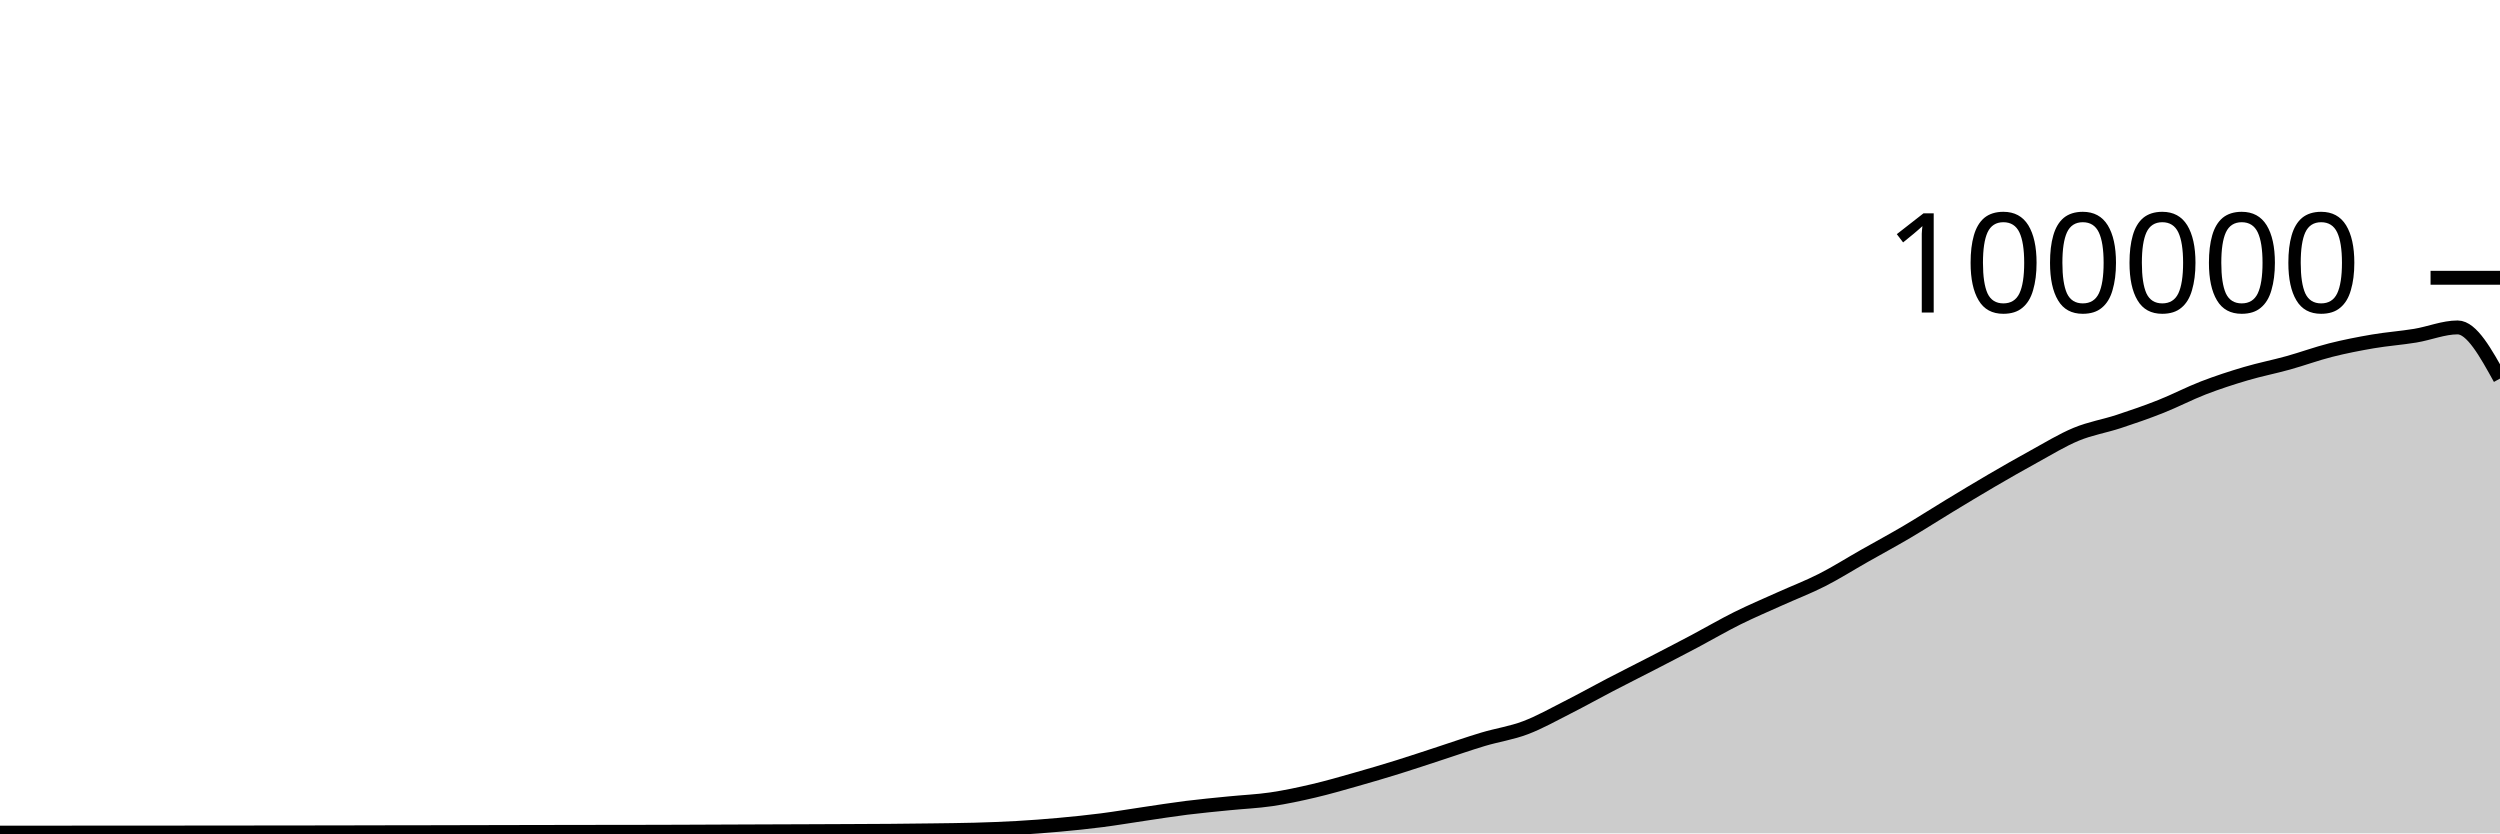
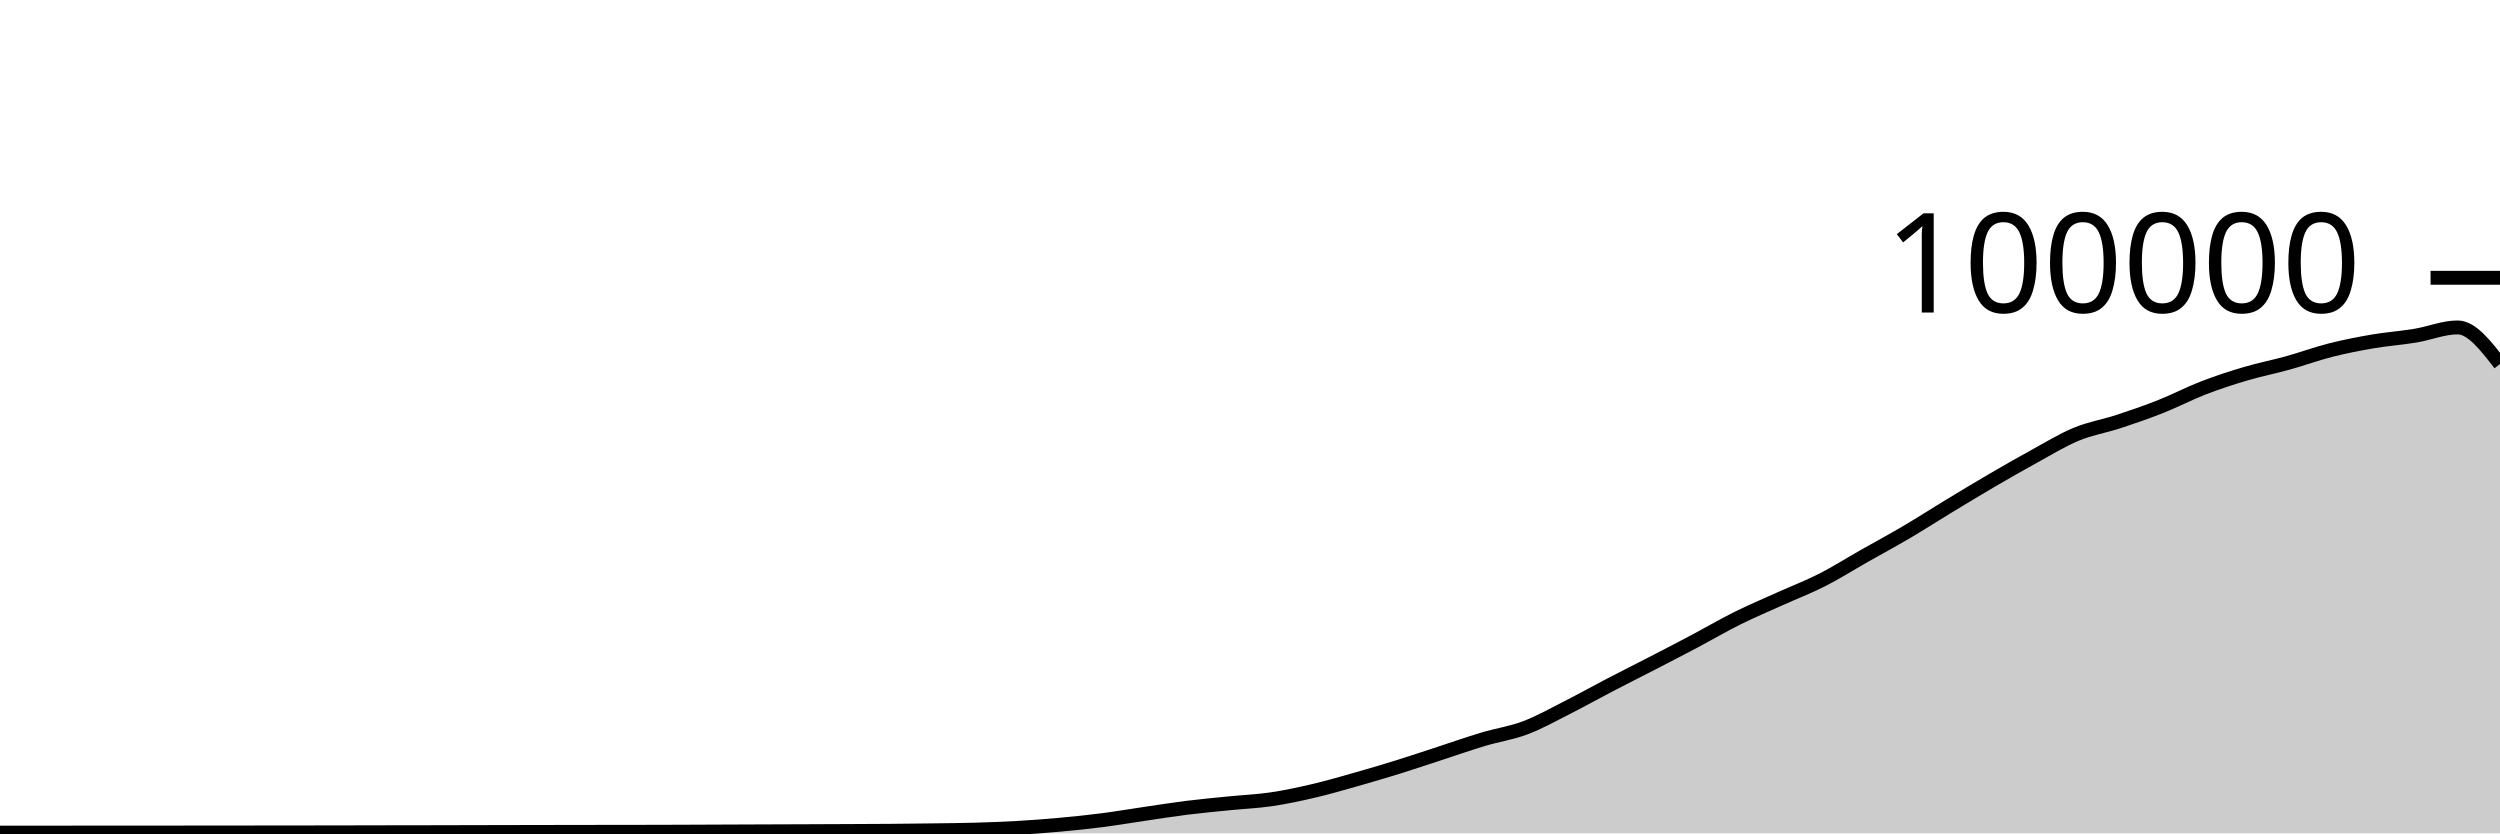
<svg xmlns="http://www.w3.org/2000/svg" viewBox="0 0 180 60">
  <g transform="translate(0,20)">
-     <path class="area" fill="rgba(0, 0, 0, 0.2)" d="M0,39.948C1.017,39.948,2.034,39.947,3.051,39.947C4.068,39.946,5.085,39.946,6.102,39.945C7.119,39.945,8.136,39.943,9.153,39.943C10.169,39.942,11.186,39.942,12.203,39.942C13.22,39.941,14.237,39.94,15.254,39.939C16.271,39.938,17.288,39.937,18.305,39.936C19.322,39.935,20.339,39.934,21.356,39.933C22.373,39.932,23.39,39.931,24.407,39.929C25.424,39.927,26.441,39.924,27.458,39.922C28.475,39.921,29.492,39.919,30.508,39.918C31.525,39.916,32.542,39.913,33.559,39.911C34.576,39.909,35.593,39.907,36.61,39.904C37.627,39.902,38.644,39.899,39.661,39.898C40.678,39.896,41.695,39.895,42.712,39.893C43.729,39.892,44.746,39.891,45.763,39.89C46.78,39.888,47.797,39.885,48.814,39.882C49.831,39.879,50.847,39.873,51.864,39.869C52.881,39.865,53.898,39.861,54.915,39.857C55.932,39.853,56.949,39.85,57.966,39.846C58.983,39.842,60,39.838,61.017,39.833C62.034,39.828,63.051,39.825,64.068,39.817C65.085,39.809,66.102,39.798,67.119,39.784C68.136,39.77,69.153,39.762,70.169,39.734C71.186,39.705,72.203,39.669,73.22,39.611C74.237,39.553,75.254,39.477,76.271,39.384C77.288,39.292,78.305,39.188,79.322,39.058C80.339,38.927,81.356,38.753,82.373,38.604C83.39,38.455,84.407,38.291,85.424,38.164C86.441,38.037,87.458,37.943,88.475,37.841C89.492,37.738,90.508,37.698,91.525,37.549C92.542,37.399,93.559,37.181,94.576,36.943C95.593,36.705,96.61,36.409,97.627,36.121C98.644,35.833,99.661,35.533,100.678,35.216C101.695,34.9,102.712,34.555,103.729,34.224C104.746,33.892,105.763,33.533,106.78,33.229C107.797,32.924,108.814,32.782,109.831,32.397C110.847,32.013,111.864,31.436,112.881,30.922C113.898,30.407,114.915,29.837,115.932,29.308C116.949,28.779,117.966,28.271,118.983,27.746C120,27.22,121.017,26.695,122.034,26.157C123.051,25.618,124.068,25.021,125.085,24.515C126.102,24.01,127.119,23.582,128.136,23.123C129.153,22.664,130.169,22.278,131.186,21.762C132.203,21.245,133.22,20.6,134.237,20.024C135.254,19.447,136.271,18.9,137.288,18.301C138.305,17.702,139.322,17.046,140.339,16.43C141.356,15.814,142.373,15.198,143.39,14.604C144.407,14.011,145.424,13.427,146.441,12.87C147.458,12.313,148.475,11.685,149.492,11.264C150.508,10.844,151.525,10.683,152.542,10.349C153.559,10.015,154.576,9.664,155.593,9.26C156.61,8.857,157.627,8.322,158.644,7.929C159.661,7.537,160.678,7.206,161.695,6.906C162.712,6.605,163.729,6.409,164.746,6.126C165.763,5.843,166.78,5.468,167.797,5.21C168.814,4.953,169.831,4.755,170.847,4.581C171.864,4.408,172.881,4.337,173.898,4.17C174.915,4.002,175.932,3.574,176.949,3.574C177.966,3.574,178.983,5.416,180,7.257L180,40C178.983,40,177.966,40,176.949,40C175.932,40,174.915,40,173.898,40C172.881,40,171.864,40,170.847,40C169.831,40,168.814,40,167.797,40C166.78,40,165.763,40,164.746,40C163.729,40,162.712,40,161.695,40C160.678,40,159.661,40,158.644,40C157.627,40,156.61,40,155.593,40C154.576,40,153.559,40,152.542,40C151.525,40,150.508,40,149.492,40C148.475,40,147.458,40,146.441,40C145.424,40,144.407,40,143.39,40C142.373,40,141.356,40,140.339,40C139.322,40,138.305,40,137.288,40C136.271,40,135.254,40,134.237,40C133.22,40,132.203,40,131.186,40C130.169,40,129.153,40,128.136,40C127.119,40,126.102,40,125.085,40C124.068,40,123.051,40,122.034,40C121.017,40,120,40,118.983,40C117.966,40,116.949,40,115.932,40C114.915,40,113.898,40,112.881,40C111.864,40,110.847,40,109.831,40C108.814,40,107.797,40,106.78,40C105.763,40,104.746,40,103.729,40C102.712,40,101.695,40,100.678,40C99.661,40,98.644,40,97.627,40C96.61,40,95.593,40,94.576,40C93.559,40,92.542,40,91.525,40C90.508,40,89.492,40,88.475,40C87.458,40,86.441,40,85.424,40C84.407,40,83.39,40,82.373,40C81.356,40,80.339,40,79.322,40C78.305,40,77.288,40,76.271,40C75.254,40,74.237,40,73.22,40C72.203,40,71.186,40,70.169,40C69.153,40,68.136,40,67.119,40C66.102,40,65.085,40,64.068,40C63.051,40,62.034,40,61.017,40C60,40,58.983,40,57.966,40C56.949,40,55.932,40,54.915,40C53.898,40,52.881,40,51.864,40C50.847,40,49.831,40,48.814,40C47.797,40,46.78,40,45.763,40C44.746,40,43.729,40,42.712,40C41.695,40,40.678,40,39.661,40C38.644,40,37.627,40,36.61,40C35.593,40,34.576,40,33.559,40C32.542,40,31.525,40,30.508,40C29.492,40,28.475,40,27.458,40C26.441,40,25.424,40,24.407,40C23.39,40,22.373,40,21.356,40C20.339,40,19.322,40,18.305,40C17.288,40,16.271,40,15.254,40C14.237,40,13.22,40,12.203,40C11.186,40,10.169,40,9.153,40C8.136,40,7.119,40,6.102,40C5.085,40,4.068,40,3.051,40C2.034,40,1.017,40,0,40Z" />
-     <path class="line" stroke="black" fill="none" d="M0,39.948C1.017,39.948,2.034,39.947,3.051,39.947C4.068,39.946,5.085,39.946,6.102,39.945C7.119,39.945,8.136,39.943,9.153,39.943C10.169,39.942,11.186,39.942,12.203,39.942C13.22,39.941,14.237,39.94,15.254,39.939C16.271,39.938,17.288,39.937,18.305,39.936C19.322,39.935,20.339,39.934,21.356,39.933C22.373,39.932,23.39,39.931,24.407,39.929C25.424,39.927,26.441,39.924,27.458,39.922C28.475,39.921,29.492,39.919,30.508,39.918C31.525,39.916,32.542,39.913,33.559,39.911C34.576,39.909,35.593,39.907,36.61,39.904C37.627,39.902,38.644,39.899,39.661,39.898C40.678,39.896,41.695,39.895,42.712,39.893C43.729,39.892,44.746,39.891,45.763,39.89C46.78,39.888,47.797,39.885,48.814,39.882C49.831,39.879,50.847,39.873,51.864,39.869C52.881,39.865,53.898,39.861,54.915,39.857C55.932,39.853,56.949,39.85,57.966,39.846C58.983,39.842,60,39.838,61.017,39.833C62.034,39.828,63.051,39.825,64.068,39.817C65.085,39.809,66.102,39.798,67.119,39.784C68.136,39.77,69.153,39.762,70.169,39.734C71.186,39.705,72.203,39.669,73.22,39.611C74.237,39.553,75.254,39.477,76.271,39.384C77.288,39.292,78.305,39.188,79.322,39.058C80.339,38.927,81.356,38.753,82.373,38.604C83.39,38.455,84.407,38.291,85.424,38.164C86.441,38.037,87.458,37.943,88.475,37.841C89.492,37.738,90.508,37.698,91.525,37.549C92.542,37.399,93.559,37.181,94.576,36.943C95.593,36.705,96.61,36.409,97.627,36.121C98.644,35.833,99.661,35.533,100.678,35.216C101.695,34.9,102.712,34.555,103.729,34.224C104.746,33.892,105.763,33.533,106.78,33.229C107.797,32.924,108.814,32.782,109.831,32.397C110.847,32.013,111.864,31.436,112.881,30.922C113.898,30.407,114.915,29.837,115.932,29.308C116.949,28.779,117.966,28.271,118.983,27.746C120,27.22,121.017,26.695,122.034,26.157C123.051,25.618,124.068,25.021,125.085,24.515C126.102,24.01,127.119,23.582,128.136,23.123C129.153,22.664,130.169,22.278,131.186,21.762C132.203,21.245,133.22,20.6,134.237,20.024C135.254,19.447,136.271,18.9,137.288,18.301C138.305,17.702,139.322,17.046,140.339,16.43C141.356,15.814,142.373,15.198,143.39,14.604C144.407,14.011,145.424,13.427,146.441,12.87C147.458,12.313,148.475,11.685,149.492,11.264C150.508,10.844,151.525,10.683,152.542,10.349C153.559,10.015,154.576,9.664,155.593,9.26C156.61,8.857,157.627,8.322,158.644,7.929C159.661,7.537,160.678,7.206,161.695,6.906C162.712,6.605,163.729,6.409,164.746,6.126C165.763,5.843,166.78,5.468,167.797,5.21C168.814,4.953,169.831,4.755,170.847,4.581C171.864,4.408,172.881,4.337,173.898,4.17C174.915,4.002,175.932,3.574,176.949,3.574C177.966,3.574,178.983,5.416,180,7.257" />
+     <path class="area" fill="rgba(0, 0, 0, 0.2)" d="M0,39.948C1.017,39.948,2.034,39.947,3.051,39.947C4.068,39.946,5.085,39.946,6.102,39.945C7.119,39.945,8.136,39.943,9.153,39.943C10.169,39.942,11.186,39.942,12.203,39.942C13.22,39.941,14.237,39.94,15.254,39.939C16.271,39.938,17.288,39.937,18.305,39.936C19.322,39.935,20.339,39.934,21.356,39.933C22.373,39.932,23.39,39.931,24.407,39.929C25.424,39.927,26.441,39.924,27.458,39.922C28.475,39.921,29.492,39.919,30.508,39.918C31.525,39.916,32.542,39.913,33.559,39.911C34.576,39.909,35.593,39.907,36.61,39.904C37.627,39.902,38.644,39.899,39.661,39.898C40.678,39.896,41.695,39.895,42.712,39.893C43.729,39.892,44.746,39.891,45.763,39.89C46.78,39.888,47.797,39.885,48.814,39.882C49.831,39.879,50.847,39.873,51.864,39.869C52.881,39.865,53.898,39.861,54.915,39.857C55.932,39.853,56.949,39.85,57.966,39.846C58.983,39.842,60,39.838,61.017,39.833C62.034,39.828,63.051,39.825,64.068,39.817C65.085,39.809,66.102,39.798,67.119,39.784C68.136,39.77,69.153,39.762,70.169,39.734C71.186,39.705,72.203,39.669,73.22,39.611C74.237,39.553,75.254,39.477,76.271,39.384C77.288,39.292,78.305,39.188,79.322,39.058C80.339,38.927,81.356,38.753,82.373,38.604C83.39,38.455,84.407,38.291,85.424,38.164C86.441,38.037,87.458,37.943,88.475,37.841C89.492,37.738,90.508,37.698,91.525,37.549C92.542,37.399,93.559,37.181,94.576,36.943C95.593,36.705,96.61,36.409,97.627,36.121C98.644,35.833,99.661,35.533,100.678,35.216C101.695,34.9,102.712,34.555,103.729,34.224C104.746,33.892,105.763,33.533,106.78,33.229C107.797,32.924,108.814,32.782,109.831,32.397C110.847,32.013,111.864,31.436,112.881,30.922C113.898,30.407,114.915,29.837,115.932,29.308C116.949,28.779,117.966,28.271,118.983,27.746C120,27.22,121.017,26.695,122.034,26.157C123.051,25.618,124.068,25.021,125.085,24.515C126.102,24.01,127.119,23.582,128.136,23.123C129.153,22.664,130.169,22.278,131.186,21.762C132.203,21.245,133.22,20.6,134.237,20.024C135.254,19.447,136.271,18.9,137.288,18.301C138.305,17.702,139.322,17.046,140.339,16.43C141.356,15.814,142.373,15.198,143.39,14.604C144.407,14.011,145.424,13.427,146.441,12.87C147.458,12.313,148.475,11.685,149.492,11.264C150.508,10.844,151.525,10.683,152.542,10.349C153.559,10.015,154.576,9.664,155.593,9.26C156.61,8.857,157.627,8.322,158.644,7.929C159.661,7.537,160.678,7.206,161.695,6.906C162.712,6.605,163.729,6.409,164.746,6.126C165.763,5.843,166.78,5.468,167.797,5.21C168.814,4.953,169.831,4.755,170.847,4.581C171.864,4.408,172.881,4.337,173.898,4.17C174.915,4.002,175.932,3.574,176.949,3.574C177.966,3.574,178.983,4.893,180,6.212L180,40C178.983,40,177.966,40,176.949,40C175.932,40,174.915,40,173.898,40C172.881,40,171.864,40,170.847,40C169.831,40,168.814,40,167.797,40C166.78,40,165.763,40,164.746,40C163.729,40,162.712,40,161.695,40C160.678,40,159.661,40,158.644,40C157.627,40,156.61,40,155.593,40C154.576,40,153.559,40,152.542,40C151.525,40,150.508,40,149.492,40C148.475,40,147.458,40,146.441,40C145.424,40,144.407,40,143.39,40C142.373,40,141.356,40,140.339,40C139.322,40,138.305,40,137.288,40C136.271,40,135.254,40,134.237,40C133.22,40,132.203,40,131.186,40C130.169,40,129.153,40,128.136,40C127.119,40,126.102,40,125.085,40C124.068,40,123.051,40,122.034,40C121.017,40,120,40,118.983,40C117.966,40,116.949,40,115.932,40C114.915,40,113.898,40,112.881,40C111.864,40,110.847,40,109.831,40C108.814,40,107.797,40,106.78,40C105.763,40,104.746,40,103.729,40C102.712,40,101.695,40,100.678,40C99.661,40,98.644,40,97.627,40C96.61,40,95.593,40,94.576,40C93.559,40,92.542,40,91.525,40C90.508,40,89.492,40,88.475,40C87.458,40,86.441,40,85.424,40C84.407,40,83.39,40,82.373,40C81.356,40,80.339,40,79.322,40C78.305,40,77.288,40,76.271,40C75.254,40,74.237,40,73.22,40C72.203,40,71.186,40,70.169,40C69.153,40,68.136,40,67.119,40C66.102,40,65.085,40,64.068,40C63.051,40,62.034,40,61.017,40C60,40,58.983,40,57.966,40C56.949,40,55.932,40,54.915,40C53.898,40,52.881,40,51.864,40C50.847,40,49.831,40,48.814,40C47.797,40,46.78,40,45.763,40C44.746,40,43.729,40,42.712,40C41.695,40,40.678,40,39.661,40C38.644,40,37.627,40,36.61,40C35.593,40,34.576,40,33.559,40C32.542,40,31.525,40,30.508,40C29.492,40,28.475,40,27.458,40C26.441,40,25.424,40,24.407,40C23.39,40,22.373,40,21.356,40C20.339,40,19.322,40,18.305,40C17.288,40,16.271,40,15.254,40C14.237,40,13.22,40,12.203,40C11.186,40,10.169,40,9.153,40C8.136,40,7.119,40,6.102,40C5.085,40,4.068,40,3.051,40C2.034,40,1.017,40,0,40Z" />
+     <path class="line" stroke="black" fill="none" d="M0,39.948C1.017,39.948,2.034,39.947,3.051,39.947C4.068,39.946,5.085,39.946,6.102,39.945C7.119,39.945,8.136,39.943,9.153,39.943C10.169,39.942,11.186,39.942,12.203,39.942C13.22,39.941,14.237,39.94,15.254,39.939C16.271,39.938,17.288,39.937,18.305,39.936C19.322,39.935,20.339,39.934,21.356,39.933C22.373,39.932,23.39,39.931,24.407,39.929C25.424,39.927,26.441,39.924,27.458,39.922C28.475,39.921,29.492,39.919,30.508,39.918C31.525,39.916,32.542,39.913,33.559,39.911C34.576,39.909,35.593,39.907,36.61,39.904C37.627,39.902,38.644,39.899,39.661,39.898C40.678,39.896,41.695,39.895,42.712,39.893C43.729,39.892,44.746,39.891,45.763,39.89C46.78,39.888,47.797,39.885,48.814,39.882C49.831,39.879,50.847,39.873,51.864,39.869C52.881,39.865,53.898,39.861,54.915,39.857C55.932,39.853,56.949,39.85,57.966,39.846C58.983,39.842,60,39.838,61.017,39.833C62.034,39.828,63.051,39.825,64.068,39.817C65.085,39.809,66.102,39.798,67.119,39.784C68.136,39.77,69.153,39.762,70.169,39.734C71.186,39.705,72.203,39.669,73.22,39.611C74.237,39.553,75.254,39.477,76.271,39.384C77.288,39.292,78.305,39.188,79.322,39.058C80.339,38.927,81.356,38.753,82.373,38.604C83.39,38.455,84.407,38.291,85.424,38.164C86.441,38.037,87.458,37.943,88.475,37.841C89.492,37.738,90.508,37.698,91.525,37.549C92.542,37.399,93.559,37.181,94.576,36.943C95.593,36.705,96.61,36.409,97.627,36.121C98.644,35.833,99.661,35.533,100.678,35.216C101.695,34.9,102.712,34.555,103.729,34.224C104.746,33.892,105.763,33.533,106.78,33.229C107.797,32.924,108.814,32.782,109.831,32.397C110.847,32.013,111.864,31.436,112.881,30.922C113.898,30.407,114.915,29.837,115.932,29.308C116.949,28.779,117.966,28.271,118.983,27.746C120,27.22,121.017,26.695,122.034,26.157C123.051,25.618,124.068,25.021,125.085,24.515C126.102,24.01,127.119,23.582,128.136,23.123C129.153,22.664,130.169,22.278,131.186,21.762C132.203,21.245,133.22,20.6,134.237,20.024C135.254,19.447,136.271,18.9,137.288,18.301C138.305,17.702,139.322,17.046,140.339,16.43C141.356,15.814,142.373,15.198,143.39,14.604C144.407,14.011,145.424,13.427,146.441,12.87C147.458,12.313,148.475,11.685,149.492,11.264C150.508,10.844,151.525,10.683,152.542,10.349C153.559,10.015,154.576,9.664,155.593,9.26C156.61,8.857,157.627,8.322,158.644,7.929C159.661,7.537,160.678,7.206,161.695,6.906C162.712,6.605,163.729,6.409,164.746,6.126C165.763,5.843,166.78,5.468,167.797,5.21C168.814,4.953,169.831,4.755,170.847,4.581C171.864,4.408,172.881,4.337,173.898,4.17C174.915,4.002,175.932,3.574,176.949,3.574C177.966,3.574,178.983,4.893,180,6.212" />
    <path class="axis-ceiling" stroke-width="1" stroke="black" fill="none" d="M175,0L180,0" />
    <text class="axis-ceiling-label" font-family="sans-serif" text-anchor="end" font-size="10px" x="170" y="2.5">100000</text>
  </g>
</svg>
